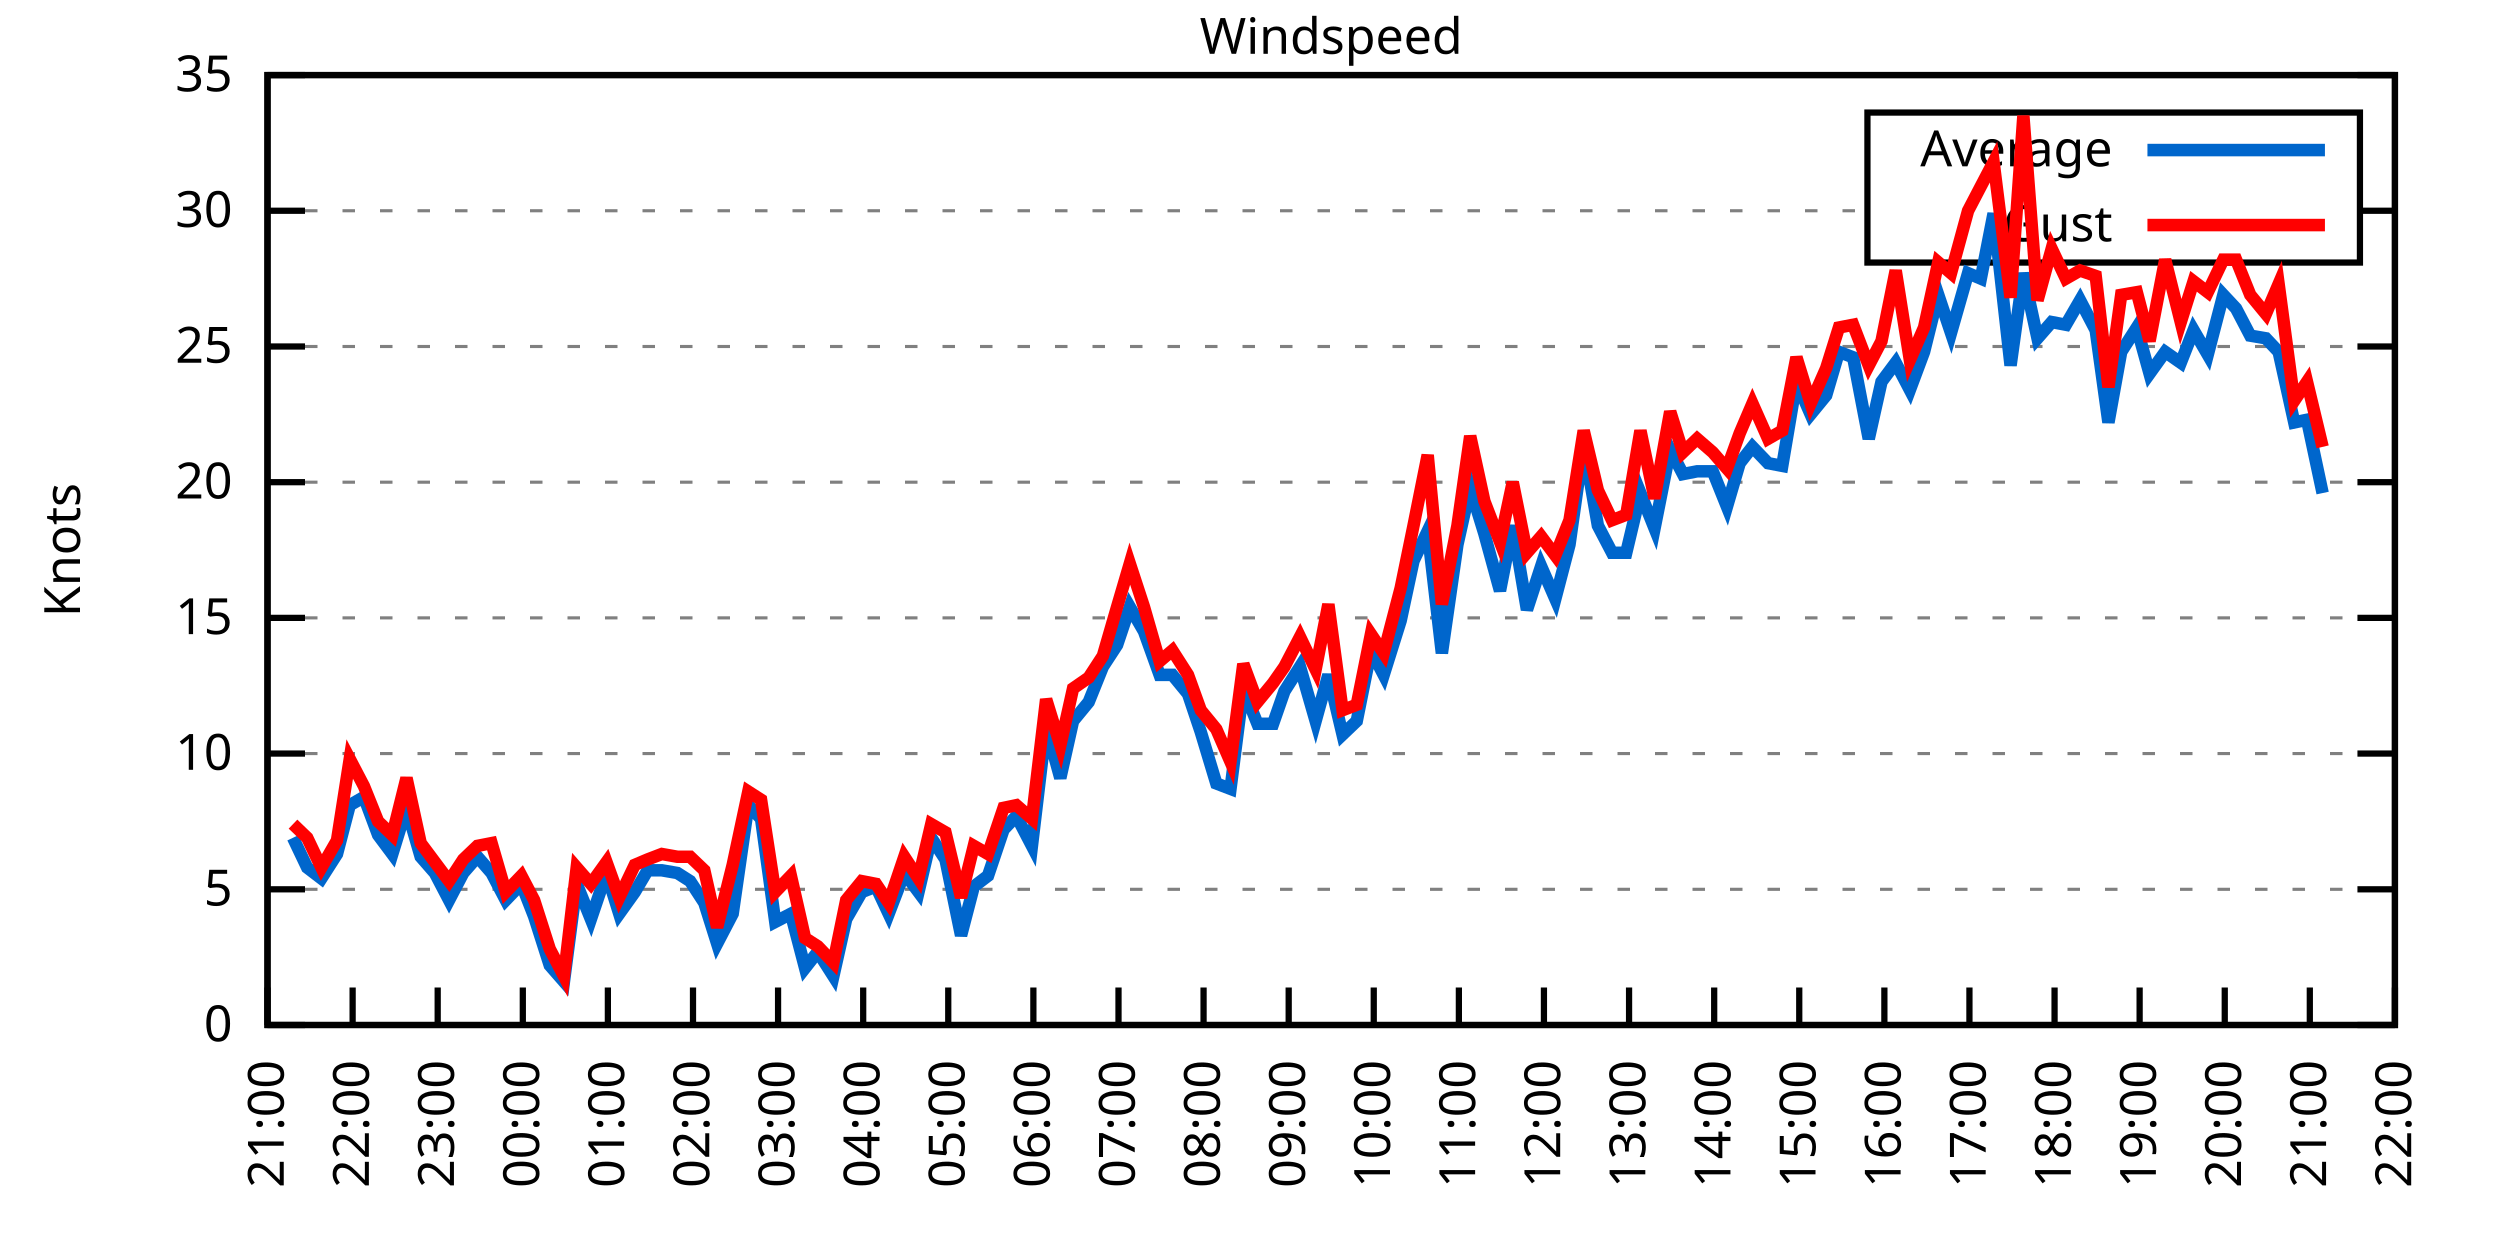
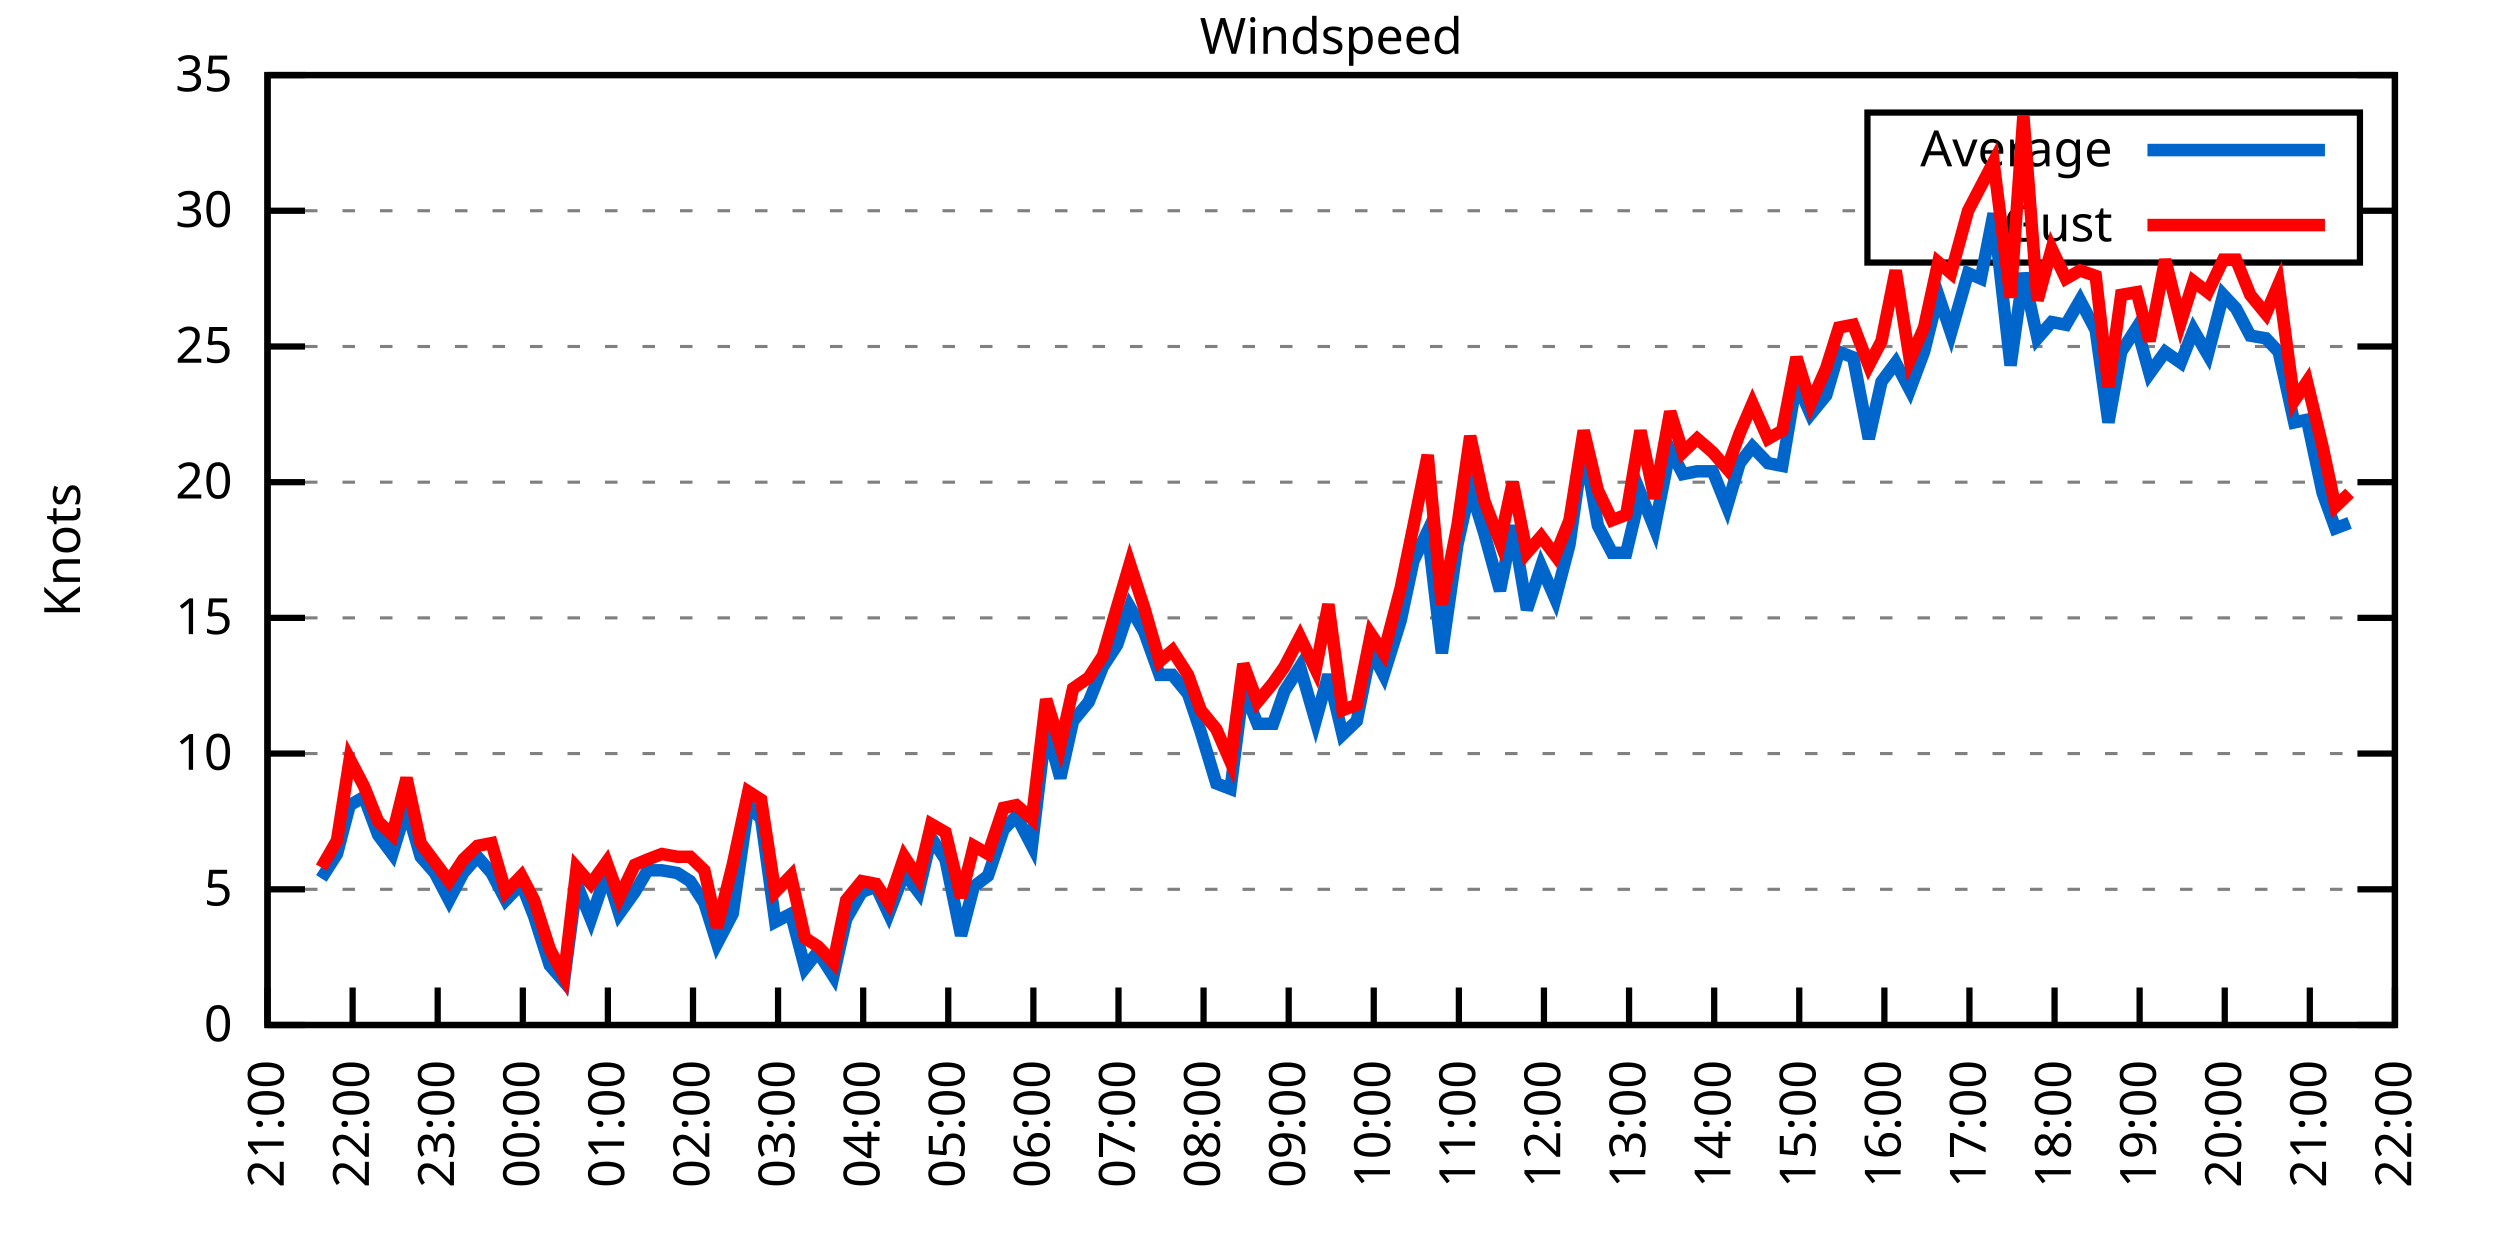
<svg xmlns="http://www.w3.org/2000/svg" xmlns:xlink="http://www.w3.org/1999/xlink" width="400" height="200" viewBox="0 0 400 200">
  <g id="gnuplot_canvas">
    <rect x="0" y="0" width="400" height="200" fill="none" />
    <defs>
      <circle id="gpDot" r="0.5" stroke-width="0.5" stroke="currentColor" />
      <path id="gpPt0" stroke-width="0.333" stroke="currentColor" d="M-1,0 h2 M0,-1 v2" />
      <path id="gpPt1" stroke-width="0.333" stroke="currentColor" d="M-1,-1 L1,1 M1,-1 L-1,1" />
      <path id="gpPt2" stroke-width="0.333" stroke="currentColor" d="M-1,0 L1,0 M0,-1 L0,1 M-1,-1 L1,1 M-1,1 L1,-1" />
      <rect id="gpPt3" stroke-width="0.333" stroke="currentColor" x="-1" y="-1" width="2" height="2" />
      <rect id="gpPt4" stroke-width="0.333" stroke="currentColor" fill="currentColor" x="-1" y="-1" width="2" height="2" />
      <circle id="gpPt5" stroke-width="0.333" stroke="currentColor" cx="0" cy="0" r="1" />
      <use xlink:href="#gpPt5" id="gpPt6" fill="currentColor" stroke="none" />
      <path id="gpPt7" stroke-width="0.333" stroke="currentColor" d="M0,-1.33 L-1.33,0.67 L1.33,0.67 z" />
      <use xlink:href="#gpPt7" id="gpPt8" fill="currentColor" stroke="none" />
      <use xlink:href="#gpPt7" id="gpPt9" stroke="currentColor" transform="rotate(180)" />
      <use xlink:href="#gpPt9" id="gpPt10" fill="currentColor" stroke="none" />
      <use xlink:href="#gpPt3" id="gpPt11" stroke="currentColor" transform="rotate(45)" />
      <use xlink:href="#gpPt11" id="gpPt12" fill="currentColor" stroke="none" />
      <path id="gpPt13" stroke-width="0.333" stroke="currentColor" d="M0,1.330 L1.265,0.411 L0.782,-1.067 L-0.782,-1.076 L-1.265,0.411 z" />
      <use xlink:href="#gpPt13" id="gpPt14" fill="currentColor" stroke="none" />
      <filter id="textbox" filterUnits="objectBoundingBox" x="0" y="0" height="1" width="1">
        <feFlood flood-color="white" flood-opacity="1" result="bgnd" />
        <feComposite in="SourceGraphic" in2="bgnd" operator="atop" />
      </filter>
      <filter id="greybox" filterUnits="objectBoundingBox" x="0" y="0" height="1" width="1">
        <feFlood flood-color="lightgrey" flood-opacity="1" result="grey" />
        <feComposite in="SourceGraphic" in2="grey" operator="atop" />
      </filter>
    </defs>
    <g fill="none" color="white" stroke="currentColor" stroke-width="1.00" stroke-linecap="butt" stroke-linejoin="miter">
</g>
    <g fill="none" color="black" stroke="currentColor" stroke-width="1.00" stroke-linecap="butt" stroke-linejoin="miter">
      <g stroke="none" shape-rendering="crispEdges">
        <polygon fill="rgb(255, 255, 255)" points="42.80,164.00 383.18,164.00 383.18,12.02 42.80,12.02 " />
      </g>
    </g>
    <g fill="none" color="black" stroke="currentColor" stroke-width="1.00" stroke-linecap="butt" stroke-linejoin="miter">
</g>
    <g fill="none" color="black" stroke="black" stroke-width="0.50" stroke-linecap="butt" stroke-linejoin="miter">
</g>
    <g fill="none" color="gray" stroke="currentColor" stroke-width="0.50" stroke-linecap="butt" stroke-linejoin="miter">
      <path stroke="gray" stroke-dasharray="2,4" class="gridline" d="M42.80,164.00 L383.19,164.00  " />
    </g>
    <g fill="none" color="gray" stroke="gray" stroke-width="1.00" stroke-linecap="butt" stroke-linejoin="miter">
</g>
    <g fill="none" color="black" stroke="currentColor" stroke-width="1.00" stroke-linecap="butt" stroke-linejoin="miter">
      <path stroke="black" d="M42.80,164.00 L48.80,164.00 M383.19,164.00 L377.19,164.00  " />
      <g transform="translate(37.20,166.60)" stroke="none" fill="black" font-family="Sans" font-size="8.00" text-anchor="end">
        <text>
          <tspan font-family="Sans"> 0</tspan>
        </text>
      </g>
    </g>
    <g fill="none" color="black" stroke="currentColor" stroke-width="1.00" stroke-linecap="butt" stroke-linejoin="miter">
</g>
    <g fill="none" color="black" stroke="black" stroke-width="0.50" stroke-linecap="butt" stroke-linejoin="miter">
</g>
    <g fill="none" color="gray" stroke="currentColor" stroke-width="0.50" stroke-linecap="butt" stroke-linejoin="miter">
      <path stroke="gray" stroke-dasharray="2,4" class="gridline" d="M42.80,142.29 L383.19,142.29  " />
    </g>
    <g fill="none" color="gray" stroke="gray" stroke-width="1.00" stroke-linecap="butt" stroke-linejoin="miter">
</g>
    <g fill="none" color="black" stroke="currentColor" stroke-width="1.00" stroke-linecap="butt" stroke-linejoin="miter">
      <path stroke="black" d="M42.80,142.29 L48.80,142.29 M383.19,142.29 L377.19,142.29  " />
      <g transform="translate(37.20,144.89)" stroke="none" fill="black" font-family="Sans" font-size="8.00" text-anchor="end">
        <text>
          <tspan font-family="Sans"> 5</tspan>
        </text>
      </g>
    </g>
    <g fill="none" color="black" stroke="currentColor" stroke-width="1.00" stroke-linecap="butt" stroke-linejoin="miter">
</g>
    <g fill="none" color="black" stroke="black" stroke-width="0.50" stroke-linecap="butt" stroke-linejoin="miter">
</g>
    <g fill="none" color="gray" stroke="currentColor" stroke-width="0.50" stroke-linecap="butt" stroke-linejoin="miter">
      <path stroke="gray" stroke-dasharray="2,4" class="gridline" d="M42.80,120.57 L383.19,120.57  " />
    </g>
    <g fill="none" color="gray" stroke="gray" stroke-width="1.00" stroke-linecap="butt" stroke-linejoin="miter">
</g>
    <g fill="none" color="black" stroke="currentColor" stroke-width="1.00" stroke-linecap="butt" stroke-linejoin="miter">
      <path stroke="black" d="M42.80,120.57 L48.80,120.57 M383.19,120.57 L377.19,120.57  " />
      <g transform="translate(37.20,123.17)" stroke="none" fill="black" font-family="Sans" font-size="8.00" text-anchor="end">
        <text>
          <tspan font-family="Sans"> 10</tspan>
        </text>
      </g>
    </g>
    <g fill="none" color="black" stroke="currentColor" stroke-width="1.00" stroke-linecap="butt" stroke-linejoin="miter">
</g>
    <g fill="none" color="black" stroke="black" stroke-width="0.50" stroke-linecap="butt" stroke-linejoin="miter">
</g>
    <g fill="none" color="gray" stroke="currentColor" stroke-width="0.50" stroke-linecap="butt" stroke-linejoin="miter">
      <path stroke="gray" stroke-dasharray="2,4" class="gridline" d="M42.80,98.86 L383.19,98.86  " />
    </g>
    <g fill="none" color="gray" stroke="gray" stroke-width="1.00" stroke-linecap="butt" stroke-linejoin="miter">
</g>
    <g fill="none" color="black" stroke="currentColor" stroke-width="1.00" stroke-linecap="butt" stroke-linejoin="miter">
      <path stroke="black" d="M42.80,98.86 L48.80,98.86 M383.19,98.86 L377.19,98.86  " />
      <g transform="translate(37.20,101.46)" stroke="none" fill="black" font-family="Sans" font-size="8.00" text-anchor="end">
        <text>
          <tspan font-family="Sans"> 15</tspan>
        </text>
      </g>
    </g>
    <g fill="none" color="black" stroke="currentColor" stroke-width="1.00" stroke-linecap="butt" stroke-linejoin="miter">
</g>
    <g fill="none" color="black" stroke="black" stroke-width="0.50" stroke-linecap="butt" stroke-linejoin="miter">
</g>
    <g fill="none" color="gray" stroke="currentColor" stroke-width="0.50" stroke-linecap="butt" stroke-linejoin="miter">
      <path stroke="gray" stroke-dasharray="2,4" class="gridline" d="M42.80,77.15 L383.19,77.15  " />
    </g>
    <g fill="none" color="gray" stroke="gray" stroke-width="1.00" stroke-linecap="butt" stroke-linejoin="miter">
</g>
    <g fill="none" color="black" stroke="currentColor" stroke-width="1.00" stroke-linecap="butt" stroke-linejoin="miter">
      <path stroke="black" d="M42.80,77.15 L48.80,77.15 M383.19,77.15 L377.19,77.15  " />
      <g transform="translate(37.20,79.75)" stroke="none" fill="black" font-family="Sans" font-size="8.00" text-anchor="end">
        <text>
          <tspan font-family="Sans"> 20</tspan>
        </text>
      </g>
    </g>
    <g fill="none" color="black" stroke="currentColor" stroke-width="1.00" stroke-linecap="butt" stroke-linejoin="miter">
</g>
    <g fill="none" color="black" stroke="black" stroke-width="0.50" stroke-linecap="butt" stroke-linejoin="miter">
</g>
    <g fill="none" color="gray" stroke="currentColor" stroke-width="0.50" stroke-linecap="butt" stroke-linejoin="miter">
      <path stroke="gray" stroke-dasharray="2,4" class="gridline" d="M42.80,55.44 L383.19,55.44  " />
    </g>
    <g fill="none" color="gray" stroke="gray" stroke-width="1.00" stroke-linecap="butt" stroke-linejoin="miter">
</g>
    <g fill="none" color="black" stroke="currentColor" stroke-width="1.00" stroke-linecap="butt" stroke-linejoin="miter">
      <path stroke="black" d="M42.80,55.44 L48.80,55.44 M383.19,55.44 L377.19,55.44  " />
      <g transform="translate(37.20,58.04)" stroke="none" fill="black" font-family="Sans" font-size="8.00" text-anchor="end">
        <text>
          <tspan font-family="Sans"> 25</tspan>
        </text>
      </g>
    </g>
    <g fill="none" color="black" stroke="currentColor" stroke-width="1.00" stroke-linecap="butt" stroke-linejoin="miter">
</g>
    <g fill="none" color="black" stroke="black" stroke-width="0.50" stroke-linecap="butt" stroke-linejoin="miter">
</g>
    <g fill="none" color="gray" stroke="currentColor" stroke-width="0.50" stroke-linecap="butt" stroke-linejoin="miter">
      <path stroke="gray" stroke-dasharray="2,4" class="gridline" d="M42.80,33.72 L298.79,33.72 M377.59,33.72 L383.19,33.72  " />
    </g>
    <g fill="none" color="gray" stroke="gray" stroke-width="1.00" stroke-linecap="butt" stroke-linejoin="miter">
</g>
    <g fill="none" color="black" stroke="currentColor" stroke-width="1.00" stroke-linecap="butt" stroke-linejoin="miter">
      <path stroke="black" d="M42.80,33.72 L48.80,33.72 M383.19,33.72 L377.19,33.72  " />
      <g transform="translate(37.20,36.32)" stroke="none" fill="black" font-family="Sans" font-size="8.00" text-anchor="end">
        <text>
          <tspan font-family="Sans"> 30</tspan>
        </text>
      </g>
    </g>
    <g fill="none" color="black" stroke="currentColor" stroke-width="1.00" stroke-linecap="butt" stroke-linejoin="miter">
</g>
    <g fill="none" color="black" stroke="black" stroke-width="0.50" stroke-linecap="butt" stroke-linejoin="miter">
</g>
    <g fill="none" color="gray" stroke="currentColor" stroke-width="0.50" stroke-linecap="butt" stroke-linejoin="miter">
      <path stroke="gray" stroke-dasharray="2,4" class="gridline" d="M42.80,12.01 L383.19,12.01  " />
    </g>
    <g fill="none" color="gray" stroke="gray" stroke-width="1.00" stroke-linecap="butt" stroke-linejoin="miter">
</g>
    <g fill="none" color="black" stroke="currentColor" stroke-width="1.00" stroke-linecap="butt" stroke-linejoin="miter">
      <path stroke="black" d="M42.80,12.01 L48.80,12.01 M383.19,12.01 L377.19,12.01  " />
      <g transform="translate(37.20,14.61)" stroke="none" fill="black" font-family="Sans" font-size="8.00" text-anchor="end">
        <text>
          <tspan font-family="Sans"> 35</tspan>
        </text>
      </g>
    </g>
    <g fill="none" color="black" stroke="currentColor" stroke-width="1.00" stroke-linecap="butt" stroke-linejoin="miter">
      <path stroke="black" d="M42.80,164.00 L42.80,158.00  " />
      <g transform="translate(45.40,169.60) rotate(270.00)" stroke="none" fill="black" font-family="Sans" font-size="8.00" text-anchor="end">
        <text>
          <tspan font-family="Sans">21:00</tspan>
        </text>
      </g>
    </g>
    <g fill="none" color="black" stroke="currentColor" stroke-width="1.00" stroke-linecap="butt" stroke-linejoin="miter">
      <path stroke="black" d="M56.42,164.00 L56.42,158.00  " />
      <g transform="translate(59.02,169.60) rotate(270.00)" stroke="none" fill="black" font-family="Sans" font-size="8.00" text-anchor="end">
        <text>
          <tspan font-family="Sans">22:00</tspan>
        </text>
      </g>
    </g>
    <g fill="none" color="black" stroke="currentColor" stroke-width="1.00" stroke-linecap="butt" stroke-linejoin="miter">
      <path stroke="black" d="M70.03,164.00 L70.03,158.00  " />
      <g transform="translate(72.63,169.60) rotate(270.00)" stroke="none" fill="black" font-family="Sans" font-size="8.00" text-anchor="end">
        <text>
          <tspan font-family="Sans">23:00</tspan>
        </text>
      </g>
    </g>
    <g fill="none" color="black" stroke="currentColor" stroke-width="1.00" stroke-linecap="butt" stroke-linejoin="miter">
      <path stroke="black" d="M83.65,164.00 L83.65,158.00  " />
      <g transform="translate(86.25,169.60) rotate(270.00)" stroke="none" fill="black" font-family="Sans" font-size="8.00" text-anchor="end">
        <text>
          <tspan font-family="Sans">00:00</tspan>
        </text>
      </g>
    </g>
    <g fill="none" color="black" stroke="currentColor" stroke-width="1.00" stroke-linecap="butt" stroke-linejoin="miter">
      <path stroke="black" d="M97.26,164.00 L97.26,158.00  " />
      <g transform="translate(99.86,169.60) rotate(270.00)" stroke="none" fill="black" font-family="Sans" font-size="8.00" text-anchor="end">
        <text>
          <tspan font-family="Sans">01:00</tspan>
        </text>
      </g>
    </g>
    <g fill="none" color="black" stroke="currentColor" stroke-width="1.00" stroke-linecap="butt" stroke-linejoin="miter">
      <path stroke="black" d="M110.88,164.00 L110.88,158.00  " />
      <g transform="translate(113.48,169.60) rotate(270.00)" stroke="none" fill="black" font-family="Sans" font-size="8.00" text-anchor="end">
        <text>
          <tspan font-family="Sans">02:00</tspan>
        </text>
      </g>
    </g>
    <g fill="none" color="black" stroke="currentColor" stroke-width="1.00" stroke-linecap="butt" stroke-linejoin="miter">
      <path stroke="black" d="M124.49,164.00 L124.49,158.00  " />
      <g transform="translate(127.09,169.60) rotate(270.00)" stroke="none" fill="black" font-family="Sans" font-size="8.00" text-anchor="end">
        <text>
          <tspan font-family="Sans">03:00</tspan>
        </text>
      </g>
    </g>
    <g fill="none" color="black" stroke="currentColor" stroke-width="1.00" stroke-linecap="butt" stroke-linejoin="miter">
      <path stroke="black" d="M138.11,164.00 L138.11,158.00  " />
      <g transform="translate(140.71,169.60) rotate(270.00)" stroke="none" fill="black" font-family="Sans" font-size="8.00" text-anchor="end">
        <text>
          <tspan font-family="Sans">04:00</tspan>
        </text>
      </g>
    </g>
    <g fill="none" color="black" stroke="currentColor" stroke-width="1.00" stroke-linecap="butt" stroke-linejoin="miter">
      <path stroke="black" d="M151.72,164.00 L151.72,158.00  " />
      <g transform="translate(154.32,169.60) rotate(270.00)" stroke="none" fill="black" font-family="Sans" font-size="8.00" text-anchor="end">
        <text>
          <tspan font-family="Sans">05:00</tspan>
        </text>
      </g>
    </g>
    <g fill="none" color="black" stroke="currentColor" stroke-width="1.00" stroke-linecap="butt" stroke-linejoin="miter">
      <path stroke="black" d="M165.34,164.00 L165.34,158.00  " />
      <g transform="translate(167.94,169.60) rotate(270.00)" stroke="none" fill="black" font-family="Sans" font-size="8.00" text-anchor="end">
        <text>
          <tspan font-family="Sans">06:00</tspan>
        </text>
      </g>
    </g>
    <g fill="none" color="black" stroke="currentColor" stroke-width="1.00" stroke-linecap="butt" stroke-linejoin="miter">
      <path stroke="black" d="M178.96,164.00 L178.96,158.00  " />
      <g transform="translate(181.56,169.60) rotate(270.00)" stroke="none" fill="black" font-family="Sans" font-size="8.00" text-anchor="end">
        <text>
          <tspan font-family="Sans">07:00</tspan>
        </text>
      </g>
    </g>
    <g fill="none" color="black" stroke="currentColor" stroke-width="1.00" stroke-linecap="butt" stroke-linejoin="miter">
      <path stroke="black" d="M192.57,164.00 L192.57,158.00  " />
      <g transform="translate(195.17,169.60) rotate(270.00)" stroke="none" fill="black" font-family="Sans" font-size="8.00" text-anchor="end">
        <text>
          <tspan font-family="Sans">08:00</tspan>
        </text>
      </g>
    </g>
    <g fill="none" color="black" stroke="currentColor" stroke-width="1.00" stroke-linecap="butt" stroke-linejoin="miter">
      <path stroke="black" d="M206.19,164.00 L206.19,158.00  " />
      <g transform="translate(208.79,169.60) rotate(270.00)" stroke="none" fill="black" font-family="Sans" font-size="8.00" text-anchor="end">
        <text>
          <tspan font-family="Sans">09:00</tspan>
        </text>
      </g>
    </g>
    <g fill="none" color="black" stroke="currentColor" stroke-width="1.00" stroke-linecap="butt" stroke-linejoin="miter">
      <path stroke="black" d="M219.80,164.00 L219.80,158.00  " />
      <g transform="translate(222.40,169.60) rotate(270.00)" stroke="none" fill="black" font-family="Sans" font-size="8.00" text-anchor="end">
        <text>
          <tspan font-family="Sans">10:00</tspan>
        </text>
      </g>
    </g>
    <g fill="none" color="black" stroke="currentColor" stroke-width="1.00" stroke-linecap="butt" stroke-linejoin="miter">
      <path stroke="black" d="M233.42,164.00 L233.42,158.00  " />
      <g transform="translate(236.02,169.60) rotate(270.00)" stroke="none" fill="black" font-family="Sans" font-size="8.00" text-anchor="end">
        <text>
          <tspan font-family="Sans">11:00</tspan>
        </text>
      </g>
    </g>
    <g fill="none" color="black" stroke="currentColor" stroke-width="1.00" stroke-linecap="butt" stroke-linejoin="miter">
      <path stroke="black" d="M247.03,164.00 L247.03,158.00  " />
      <g transform="translate(249.63,169.60) rotate(270.00)" stroke="none" fill="black" font-family="Sans" font-size="8.00" text-anchor="end">
        <text>
          <tspan font-family="Sans">12:00</tspan>
        </text>
      </g>
    </g>
    <g fill="none" color="black" stroke="currentColor" stroke-width="1.00" stroke-linecap="butt" stroke-linejoin="miter">
      <path stroke="black" d="M260.65,164.00 L260.65,158.00  " />
      <g transform="translate(263.25,169.60) rotate(270.00)" stroke="none" fill="black" font-family="Sans" font-size="8.00" text-anchor="end">
        <text>
          <tspan font-family="Sans">13:00</tspan>
        </text>
      </g>
    </g>
    <g fill="none" color="black" stroke="currentColor" stroke-width="1.00" stroke-linecap="butt" stroke-linejoin="miter">
      <path stroke="black" d="M274.27,164.00 L274.27,158.00  " />
      <g transform="translate(276.87,169.60) rotate(270.00)" stroke="none" fill="black" font-family="Sans" font-size="8.00" text-anchor="end">
        <text>
          <tspan font-family="Sans">14:00</tspan>
        </text>
      </g>
    </g>
    <g fill="none" color="black" stroke="currentColor" stroke-width="1.00" stroke-linecap="butt" stroke-linejoin="miter">
      <path stroke="black" d="M287.88,164.00 L287.88,158.00  " />
      <g transform="translate(290.48,169.60) rotate(270.00)" stroke="none" fill="black" font-family="Sans" font-size="8.00" text-anchor="end">
        <text>
          <tspan font-family="Sans">15:00</tspan>
        </text>
      </g>
    </g>
    <g fill="none" color="black" stroke="currentColor" stroke-width="1.00" stroke-linecap="butt" stroke-linejoin="miter">
      <path stroke="black" d="M301.50,164.00 L301.50,158.00  " />
      <g transform="translate(304.10,169.60) rotate(270.00)" stroke="none" fill="black" font-family="Sans" font-size="8.00" text-anchor="end">
        <text>
          <tspan font-family="Sans">16:00</tspan>
        </text>
      </g>
    </g>
    <g fill="none" color="black" stroke="currentColor" stroke-width="1.00" stroke-linecap="butt" stroke-linejoin="miter">
      <path stroke="black" d="M315.11,164.00 L315.11,158.00  " />
      <g transform="translate(317.71,169.60) rotate(270.00)" stroke="none" fill="black" font-family="Sans" font-size="8.00" text-anchor="end">
        <text>
          <tspan font-family="Sans">17:00</tspan>
        </text>
      </g>
    </g>
    <g fill="none" color="black" stroke="currentColor" stroke-width="1.00" stroke-linecap="butt" stroke-linejoin="miter">
      <path stroke="black" d="M328.73,164.00 L328.73,158.00  " />
      <g transform="translate(331.33,169.60) rotate(270.00)" stroke="none" fill="black" font-family="Sans" font-size="8.00" text-anchor="end">
        <text>
          <tspan font-family="Sans">18:00</tspan>
        </text>
      </g>
    </g>
    <g fill="none" color="black" stroke="currentColor" stroke-width="1.00" stroke-linecap="butt" stroke-linejoin="miter">
      <path stroke="black" d="M342.34,164.00 L342.34,158.00  " />
      <g transform="translate(344.94,169.60) rotate(270.00)" stroke="none" fill="black" font-family="Sans" font-size="8.00" text-anchor="end">
        <text>
          <tspan font-family="Sans">19:00</tspan>
        </text>
      </g>
    </g>
    <g fill="none" color="black" stroke="currentColor" stroke-width="1.00" stroke-linecap="butt" stroke-linejoin="miter">
      <path stroke="black" d="M355.96,164.00 L355.96,158.00  " />
      <g transform="translate(358.56,169.60) rotate(270.00)" stroke="none" fill="black" font-family="Sans" font-size="8.00" text-anchor="end">
        <text>
          <tspan font-family="Sans">20:00</tspan>
        </text>
      </g>
    </g>
    <g fill="none" color="black" stroke="currentColor" stroke-width="1.00" stroke-linecap="butt" stroke-linejoin="miter">
      <path stroke="black" d="M369.57,164.00 L369.57,158.00  " />
      <g transform="translate(372.17,169.60) rotate(270.00)" stroke="none" fill="black" font-family="Sans" font-size="8.00" text-anchor="end">
        <text>
          <tspan font-family="Sans">21:00</tspan>
        </text>
      </g>
    </g>
    <g fill="none" color="black" stroke="currentColor" stroke-width="1.00" stroke-linecap="butt" stroke-linejoin="miter">
      <path stroke="black" d="M383.19,164.00 L383.19,158.00  " />
      <g transform="translate(385.79,169.60) rotate(270.00)" stroke="none" fill="black" font-family="Sans" font-size="8.00" text-anchor="end">
        <text>
          <tspan font-family="Sans">22:00</tspan>
        </text>
      </g>
    </g>
    <g fill="none" color="black" stroke="currentColor" stroke-width="1.00" stroke-linecap="butt" stroke-linejoin="miter">
</g>
    <g fill="none" color="black" stroke="currentColor" stroke-width="1.00" stroke-linecap="butt" stroke-linejoin="miter">
      <path stroke="black" d="M42.80,12.01 L42.80,164.00 L383.19,164.00 L383.19,12.01 L42.80,12.01 Z  " />
    </g>
    <g fill="none" color="black" stroke="currentColor" stroke-width="1.00" stroke-linecap="butt" stroke-linejoin="miter">
</g>
    <g fill="none" color="black" stroke="currentColor" stroke-width="1.00" stroke-linecap="butt" stroke-linejoin="miter">
      <path stroke="black" d="M298.79,42.01 L298.79,18.01 L377.59,18.01 L377.59,42.01 L298.79,42.01 Z  " />
    </g>
    <g id="Windspeed_plot_1">
      <g fill="none" color="white" stroke="black" stroke-width="2.00" stroke-linecap="butt" stroke-linejoin="miter">
</g>
      <g fill="none" color="black" stroke="currentColor" stroke-width="2.00" stroke-linecap="butt" stroke-linejoin="miter">
        <g transform="translate(337.99,26.61)" stroke="none" fill="black" font-family="Sans" font-size="8.00" text-anchor="end">
          <text>
            <tspan font-family="Sans">Average</tspan>
          </text>
        </g>
      </g>
      <g fill="none" color="black" stroke="currentColor" stroke-width="2.00" stroke-linecap="butt" stroke-linejoin="miter">
-         <path stroke="rgb(  0, 102, 204)" d="M343.59,24.01 L371.99,24.01 M46.88,134.04 L49.15,138.81 L51.42,140.55 L53.92,136.64 L55.96,128.83 L58.23,127.52   L60.50,133.60 L62.77,136.64 L65.04,129.26 L67.31,137.08 L69.58,139.68 L71.85,144.02 L74.12,139.68 L76.39,137.08   L78.65,139.68 L80.92,144.02 L83.42,141.42 L85.46,146.63 L87.96,154.45 L90.23,157.05 L92.27,141.42 L94.54,147.06   L97.04,139.68 L99.08,146.20 L101.57,142.72 L103.62,139.25 L105.89,139.25 L108.38,139.68 L110.42,140.98 L112.69,144.46   L114.74,150.97 L117.23,146.20 L119.73,128.83 L121.77,131.00 L124.04,147.50 L126.54,146.20 L128.81,154.88 L130.85,152.28   L133.34,156.18 L135.39,147.06 L137.88,142.72 L140.15,141.85 L142.19,146.20 L144.69,139.68 L146.96,142.72 L149.00,134.04   L151.27,137.51 L153.77,149.67 L155.81,141.85 L158.08,140.12 L160.57,132.73 L162.62,130.56 L165.11,135.34 L167.38,116.23   L169.65,124.48 L171.69,115.36 L174.19,112.32 L176.46,106.68 L178.73,103.20 L180.77,97.12 L183.04,101.03 L185.54,107.98   L187.58,107.98 L190.08,111.02 L192.12,117.10 L194.61,125.35 L196.88,126.22 L198.93,110.15 L201.19,115.80 L203.69,115.80   L205.51,110.59 L208.00,106.68 L210.50,115.36 L212.54,107.98 L214.81,117.53 L217.08,115.36 L219.35,104.07 L221.39,107.98   L224.11,99.30 L226.16,89.74 L228.43,84.97 L230.70,104.51 L233.19,87.14 L235.23,78.02 L237.50,85.40 L240.00,94.52   L242.04,84.10 L244.31,97.56 L246.58,90.61 L248.85,95.82 L251.12,87.14 L253.39,71.07 L255.66,84.10 L257.93,88.44   L260.20,88.44 L262.47,78.89 L264.73,84.53 L267.23,71.94 L269.27,75.85 L271.54,75.41 L274.04,75.41 L276.31,81.06   L278.35,74.11 L280.39,71.50 L282.89,74.11 L285.16,74.54 L287.43,61.08 L289.70,66.29 L292.19,63.25 L294.23,56.30   L296.50,57.17 L299.00,70.20 L301.04,61.08 L303.31,58.04 L305.58,62.38 L307.85,56.30 L310.12,47.18 L312.16,53.26   L314.89,43.71 L316.93,44.58 L318.97,34.16 L321.69,58.48 L323.74,43.71 L326.00,54.13 L328.27,51.53 L330.54,51.96   L332.81,48.05 L335.31,52.83 L337.35,67.59 L339.39,56.30 L341.89,52.40 L343.93,59.78 L346.43,56.30 L348.92,58.04   L350.97,52.83 L353.24,56.74 L355.73,47.18 L357.77,49.36 L360.04,53.70 L362.54,54.13 L364.58,56.30 L367.08,67.59   L369.12,67.16 L371.62,78.89  " />
+         <path stroke="rgb(  0, 102, 204)" d="M343.59,24.01 L371.99,24.01 M51.42,140.55 L53.92,136.64 L55.96,128.83 L58.23,127.52 L60.50,133.60 L62.77,136.64   L65.04,129.26 L67.31,137.08 L69.58,139.68 L71.85,144.02 L74.12,139.68 L76.39,137.08 L78.65,139.68 L80.92,144.02   L83.42,141.42 L85.46,146.63 L87.96,154.45 L90.23,157.05 L92.27,141.42 L94.54,147.06 L97.04,139.68 L99.08,146.20   L101.57,142.72 L103.62,139.25 L105.89,139.25 L108.38,139.68 L110.42,140.98 L112.69,144.46 L114.74,150.97 L117.23,146.20   L119.73,128.83 L121.77,131.00 L124.04,147.50 L126.54,146.20 L128.81,154.88 L130.85,152.28 L133.34,156.18 L135.39,147.06   L137.88,142.72 L140.15,141.85 L142.19,146.20 L144.69,139.68 L146.96,142.72 L149.00,134.04 L151.27,137.51 L153.77,149.67   L155.81,141.85 L158.08,140.12 L160.57,132.73 L162.62,130.56 L165.11,135.34 L167.38,116.23 L169.65,124.48 L171.69,115.36   L174.19,112.32 L176.46,106.68 L178.73,103.20 L180.77,97.12 L183.04,101.03 L185.54,107.98 L187.58,107.98 L190.08,111.02   L192.12,117.10 L194.61,125.35 L196.88,126.22 L198.93,110.15 L201.19,115.80 L203.69,115.80 L205.51,110.59 L208.00,106.68   L210.50,115.36 L212.54,107.98 L214.81,117.53 L217.08,115.36 L219.35,104.07 L221.39,107.98 L224.11,99.30 L226.16,89.74   L228.43,84.97 L230.70,104.51 L233.19,87.14 L235.23,78.02 L237.50,85.40 L240.00,94.52 L242.04,84.10 L244.31,97.56   L246.58,90.61 L248.85,95.82 L251.12,87.14 L253.39,71.07 L255.66,84.10 L257.93,88.44 L260.20,88.44 L262.47,78.89   L264.73,84.53 L267.23,71.94 L269.27,75.85 L271.54,75.41 L274.04,75.41 L276.31,81.06 L278.35,74.11 L280.39,71.50   L282.89,74.11 L285.16,74.54 L287.43,61.08 L289.70,66.29 L292.19,63.25 L294.23,56.30 L296.50,57.17 L299.00,70.20   L301.04,61.08 L303.31,58.04 L305.58,62.38 L307.85,56.30 L310.12,47.18 L312.16,53.26 L314.89,43.71 L316.93,44.58   L318.97,34.16 L321.69,58.48 L323.74,43.71 L326.00,54.13 L328.27,51.53 L330.54,51.96 L332.81,48.05 L335.31,52.83   L337.35,67.59 L339.39,56.30 L341.89,52.40 L343.93,59.78 L346.43,56.30 L348.92,58.04 L350.97,52.83 L353.24,56.74   L355.73,47.18 L357.77,49.36 L360.04,53.70 L362.54,54.13 L364.58,56.30 L367.08,67.59 L369.12,67.16 L371.62,78.89   L373.66,84.53 L375.93,83.66  " />
      </g>
    </g>
    <g id="Windspeed_plot_2">
      <g fill="none" color="black" stroke="currentColor" stroke-width="2.00" stroke-linecap="butt" stroke-linejoin="miter">
        <g transform="translate(337.99,38.61)" stroke="none" fill="black" font-family="Sans" font-size="8.00" text-anchor="end">
          <text>
            <tspan font-family="Sans">Gust</tspan>
          </text>
        </g>
      </g>
      <g fill="none" color="black" stroke="currentColor" stroke-width="2.00" stroke-linecap="butt" stroke-linejoin="miter">
-         <path stroke="rgb(255,   0,   0)" d="M343.59,36.01 L371.99,36.01 M46.88,131.86 L49.15,134.04 L51.42,138.81 L53.92,134.47 L55.96,121.44 L58.23,125.79   L60.50,131.43 L62.77,133.60 L65.04,124.48 L67.31,134.90 L69.58,137.94 L71.85,140.98 L74.12,137.51 L76.39,135.34   L78.65,134.90 L80.92,142.72 L83.42,140.12 L85.46,144.02 L87.96,151.84 L90.23,156.18 L92.27,138.81 L94.54,141.42   L97.04,137.94 L99.08,143.59 L101.57,138.38 L103.62,137.51 L105.89,136.64 L108.38,137.08 L110.42,137.08 L112.69,139.25   L114.74,148.37 L117.23,138.38 L119.73,126.65 L121.77,127.96 L124.04,142.72 L126.54,140.12 L128.81,150.10 L130.85,151.41   L133.34,154.01 L135.39,144.02 L137.88,140.98 L140.15,141.42 L142.19,144.46 L144.69,137.08 L146.96,140.55 L149.00,131.86   L151.27,133.17 L153.77,143.59 L155.81,135.34 L158.08,136.64 L160.57,129.26 L162.62,128.83 L165.11,131.00 L167.38,111.89   L169.65,119.27 L171.69,110.15 L174.19,108.42 L176.46,104.94 L178.73,97.12 L180.77,90.18 L183.04,97.12 L185.54,105.81   L187.58,104.07 L190.08,107.98 L192.12,113.63 L194.61,116.67 L196.88,121.88 L198.93,106.24 L201.19,112.32 L203.69,109.28   L205.51,106.68 L208.00,101.90 L210.50,107.11 L212.54,96.69 L214.81,113.63 L217.08,112.76 L219.35,101.47 L221.39,104.51   L224.11,94.08 L226.16,84.10 L228.43,72.81 L230.70,96.69 L233.19,84.10 L235.23,69.77 L237.50,80.19 L240.00,86.70   L242.04,77.15 L244.31,88.44 L246.58,85.83 L248.85,88.87 L251.12,83.23 L253.39,68.90 L255.66,78.45 L257.93,83.23   L260.20,82.36 L262.47,68.90 L264.73,79.75 L267.23,65.86 L269.27,72.37 L271.54,70.20 L274.04,72.37 L276.31,74.98   L278.35,69.33 L280.39,64.56 L282.89,70.20 L285.16,68.90 L287.43,57.17 L289.70,64.56 L292.19,58.91 L294.23,52.40   L296.50,51.96 L299.00,58.48 L301.04,54.57 L303.31,43.28 L305.58,57.61 L307.85,52.40 L310.12,41.97 L312.16,43.71   L314.89,33.72 L316.93,29.81 L318.97,25.91 L321.69,47.62 L323.74,18.52 L326.00,48.05 L328.27,39.80 L330.54,44.58   L332.81,43.28 L335.31,44.15 L337.35,61.95 L339.39,47.18 L341.89,46.75 L343.93,54.57 L346.43,41.54 L348.92,51.53   L350.97,45.01 L353.24,46.75 L355.73,41.54 L357.77,41.54 L360.04,47.18 L362.54,50.22 L364.58,45.45 L367.08,64.12   L369.12,61.08 L371.62,71.50  " />
+         <path stroke="rgb(255,   0,   0)" d="M343.59,36.01 L371.99,36.01 M51.42,138.81 L53.92,134.47 L55.96,121.44 L58.23,125.79 L60.50,131.43 L62.77,133.60   L65.04,124.48 L67.31,134.90 L69.58,137.94 L71.85,140.98 L74.12,137.51 L76.39,135.34 L78.65,134.90 L80.92,142.72   L83.42,140.12 L85.46,144.02 L87.96,151.84 L90.23,156.18 L92.27,138.81 L94.54,141.42 L97.04,137.94 L99.08,143.59   L101.57,138.38 L103.62,137.51 L105.89,136.64 L108.38,137.08 L110.42,137.08 L112.69,139.25 L114.74,148.37 L117.23,138.38   L119.73,126.65 L121.77,127.96 L124.04,142.72 L126.54,140.12 L128.81,150.10 L130.85,151.41 L133.34,154.01 L135.39,144.02   L137.88,140.98 L140.15,141.42 L142.19,144.46 L144.69,137.08 L146.96,140.55 L149.00,131.86 L151.27,133.17 L153.77,143.59   L155.81,135.34 L158.08,136.64 L160.57,129.26 L162.62,128.83 L165.11,131.00 L167.38,111.89 L169.65,119.27 L171.69,110.15   L174.19,108.42 L176.46,104.94 L178.73,97.12 L180.77,90.18 L183.04,97.12 L185.54,105.81 L187.58,104.07 L190.08,107.98   L192.12,113.63 L194.61,116.67 L196.88,121.88 L198.93,106.24 L201.19,112.32 L203.69,109.28 L205.51,106.68 L208.00,101.90   L210.50,107.11 L212.54,96.69 L214.81,113.63 L217.08,112.76 L219.35,101.47 L221.39,104.51 L224.11,94.08 L226.16,84.10   L228.43,72.81 L230.70,96.69 L233.19,84.10 L235.23,69.77 L237.50,80.19 L240.00,86.70 L242.04,77.15 L244.31,88.44   L246.58,85.83 L248.85,88.87 L251.12,83.23 L253.39,68.90 L255.66,78.45 L257.93,83.23 L260.20,82.36 L262.47,68.90   L264.73,79.75 L267.23,65.86 L269.27,72.37 L271.54,70.20 L274.04,72.37 L276.31,74.98 L278.35,69.33 L280.39,64.56   L282.89,70.20 L285.16,68.90 L287.43,57.17 L289.70,64.56 L292.19,58.91 L294.23,52.40 L296.50,51.96 L299.00,58.48   L301.04,54.57 L303.31,43.28 L305.58,57.61 L307.85,52.40 L310.12,41.97 L312.16,43.71 L314.89,33.72 L316.93,29.81   L318.97,25.91 L321.69,47.62 L323.74,18.52 L326.00,48.05 L328.27,39.80 L330.54,44.58 L332.81,43.28 L335.31,44.15   L337.35,61.95 L339.39,47.18 L341.89,46.75 L343.93,54.57 L346.43,41.54 L348.92,51.53 L350.97,45.01 L353.24,46.75   L355.73,41.54 L357.77,41.54 L360.04,47.18 L362.54,50.22 L364.58,45.45 L367.08,64.12 L369.12,61.08 L371.62,71.50   L373.66,81.06 L375.93,78.89  " />
      </g>
    </g>
    <g fill="none" color="black" stroke="currentColor" stroke-width="2.00" stroke-linecap="butt" stroke-linejoin="miter">
</g>
    <g fill="none" color="black" stroke="black" stroke-width="1.00" stroke-linecap="butt" stroke-linejoin="miter">
</g>
    <g fill="none" color="black" stroke="currentColor" stroke-width="1.00" stroke-linecap="butt" stroke-linejoin="miter">
      <path stroke="black" d="M42.80,12.01 L42.80,164.00 L383.19,164.00 L383.19,12.01 L42.80,12.01 Z  " />
      <g transform="translate(12.80,88.01) rotate(270.00)" stroke="none" fill="black" font-family="Sans" font-size="8.00" text-anchor="middle">
        <text>
          <tspan font-family="Sans">Knots</tspan>
        </text>
      </g>
    </g>
    <g fill="none" color="black" stroke="currentColor" stroke-width="1.00" stroke-linecap="butt" stroke-linejoin="miter">
</g>
    <g fill="none" color="black" stroke="currentColor" stroke-width="1.00" stroke-linecap="butt" stroke-linejoin="miter">
      <g transform="translate(212.99,8.61)" stroke="none" fill="black" font-family="Sans" font-size="8.00" text-anchor="middle">
        <text>
          <tspan font-family="Sans">Windspeed</tspan>
        </text>
      </g>
    </g>
    <g fill="none" color="black" stroke="currentColor" stroke-width="1.00" stroke-linecap="butt" stroke-linejoin="miter">
</g>
  </g>
</svg>
